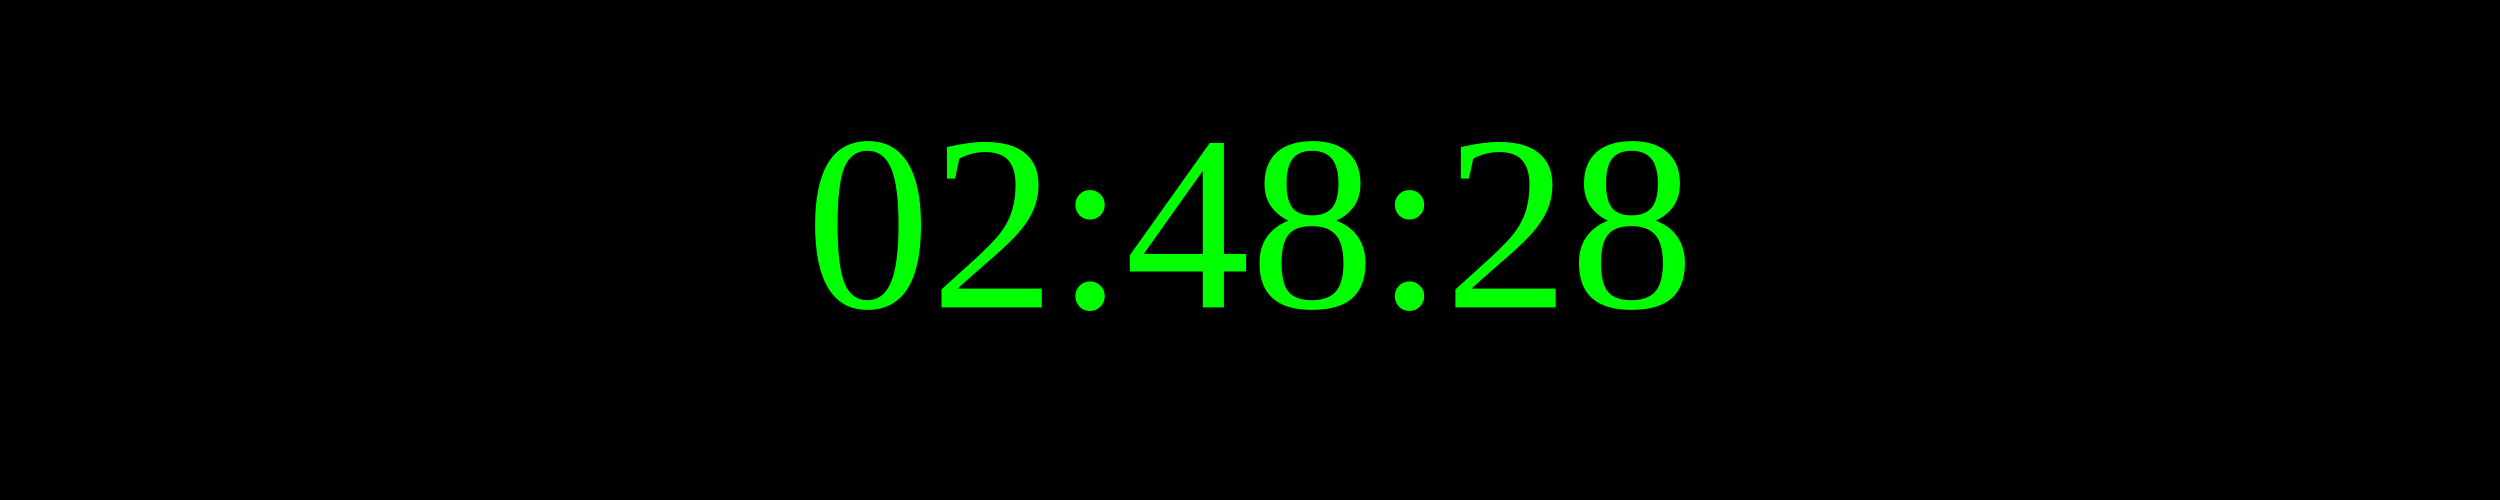
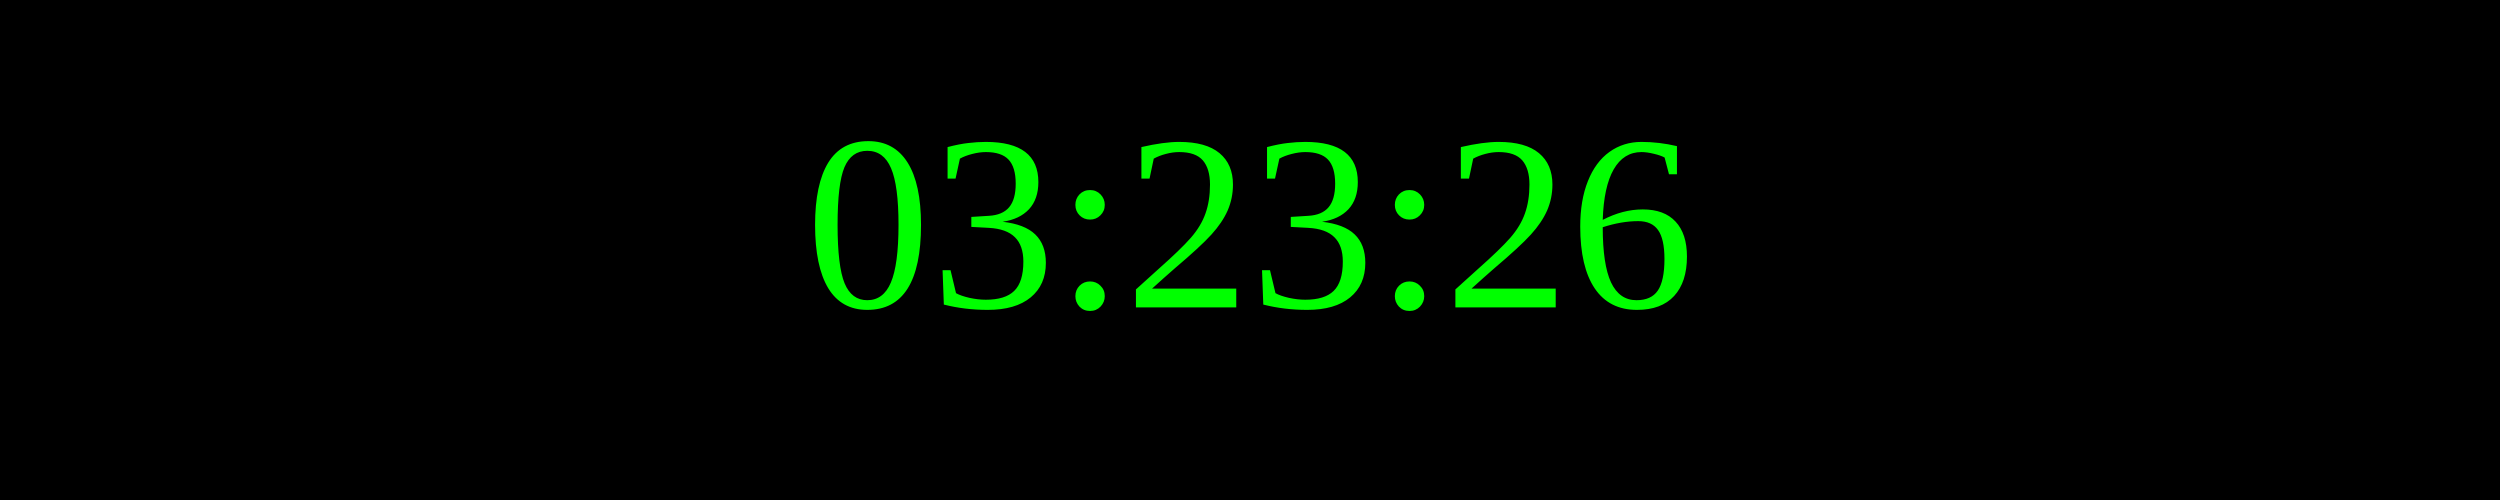
<svg xmlns="http://www.w3.org/2000/svg" width="250" height="50">
  <rect width="100%" height="100%" fill="black" />
  <text x="50%" y="50%" font-size="25" fill="lime" text-anchor="middle" dominant-baseline="middle">
- 02:48:28
+ 03:23:26
</text>
</svg>
